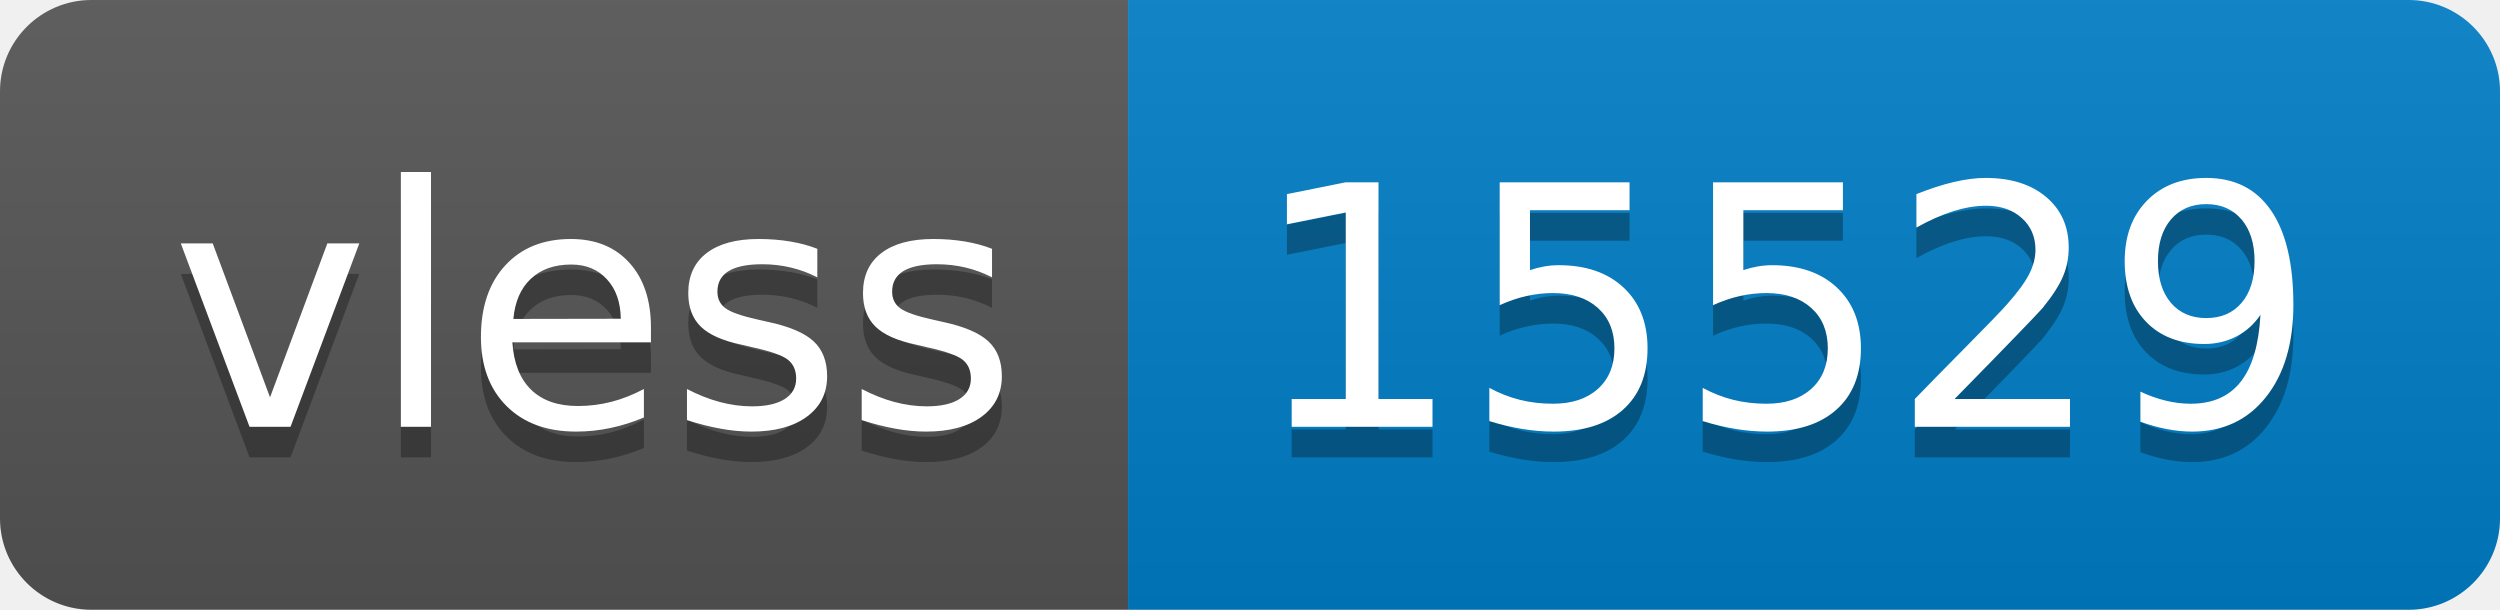
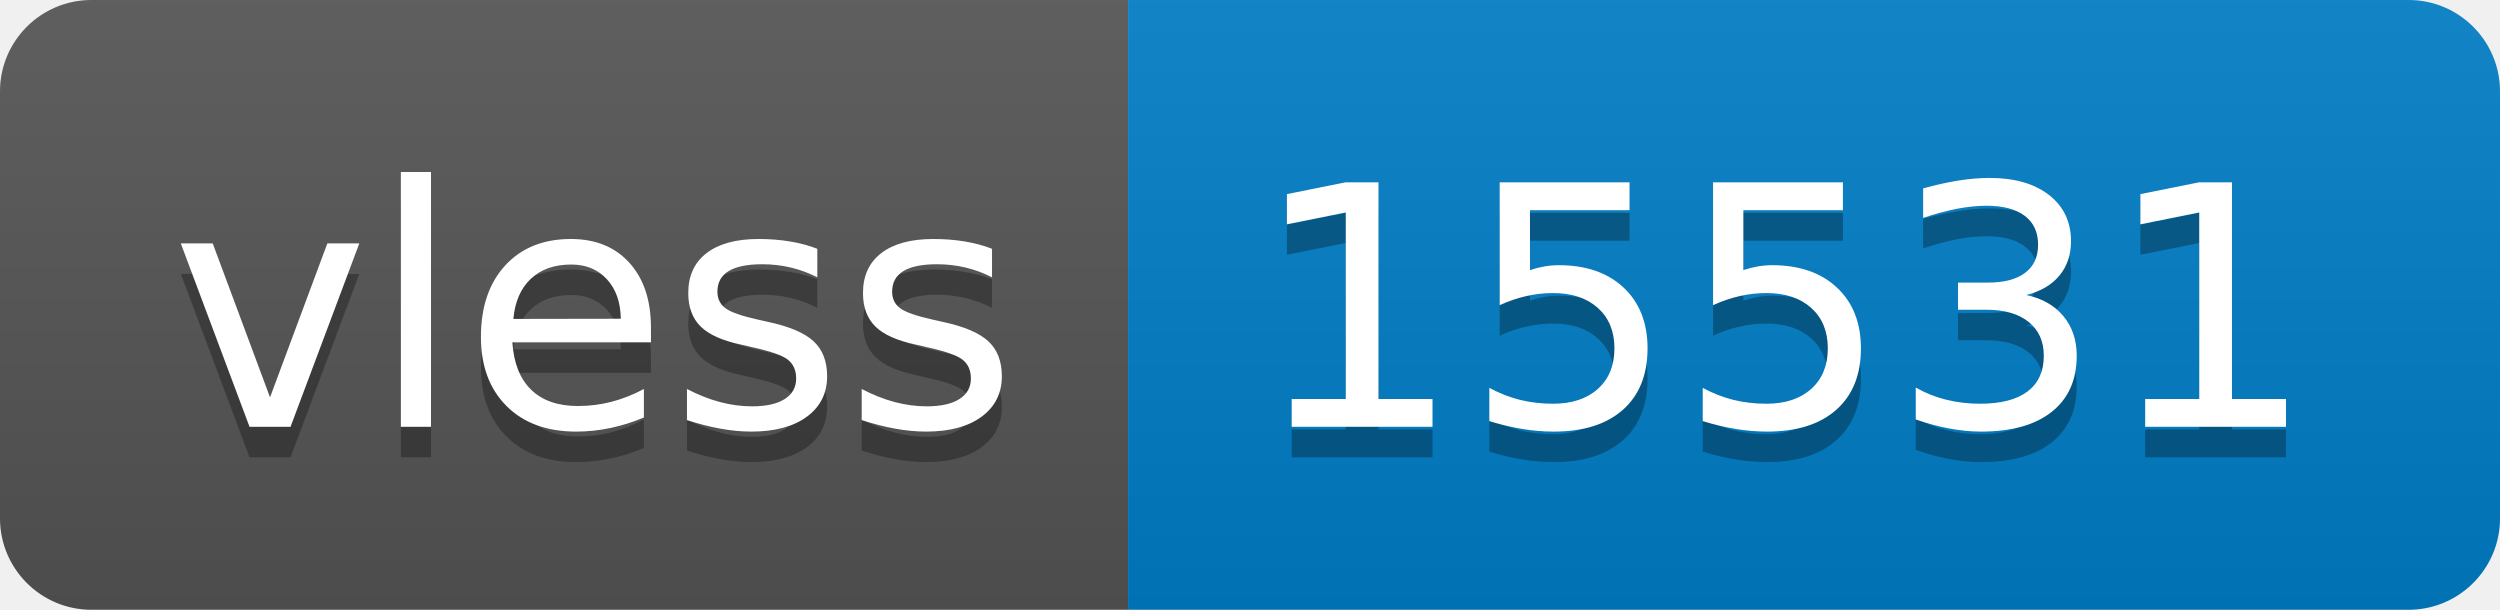
- <svg xmlns="http://www.w3.org/2000/svg" width="82" height="20" role="img" aria-label="vless: 15529">
+ <svg xmlns="http://www.w3.org/2000/svg" width="82" height="20" role="img" aria-label="vless: 15531">
  <linearGradient id="s" x2="0" y2="100%">
    <stop offset="0" stop-color="#bbb" stop-opacity=".1" />
    <stop offset="1" stop-opacity=".1" />
  </linearGradient>
  <clipPath id="r">
    <rect width="82" height="20" rx="3" fill="#fff" />
  </clipPath>
  <g clip-path="url(#r)">
    <rect width="37" height="20" fill="#555" />
    <rect x="37" width="45" height="20" fill="#007ec6" />
    <rect width="82" height="20" fill="url(#s)" />
  </g>
  <g fill="#fff" text-anchor="middle" font-family="Verdana,Geneva,DejaVu Sans,sans-serif" text-rendering="geometricPrecision" font-size="110">
    <text aria-hidden="true" x="195" y="150" fill="#010101" fill-opacity=".3" transform="scale(.1)" textLength="270">vless</text>
    <text x="195" y="140" transform="scale(.1)" fill="#fff" textLength="270">vless</text>
-     <text aria-hidden="true" x="585" y="150" fill="#010101" fill-opacity=".3" transform="scale(.1)" textLength="350">15529</text>
-     <text x="585" y="140" transform="scale(.1)" fill="#fff" textLength="350">15529</text>
+     <text aria-hidden="true" x="585" y="150" fill="#010101" fill-opacity=".3" transform="scale(.1)" textLength="350">15531</text>
+     <text x="585" y="140" transform="scale(.1)" fill="#fff" textLength="350">15531</text>
  </g>
</svg>
